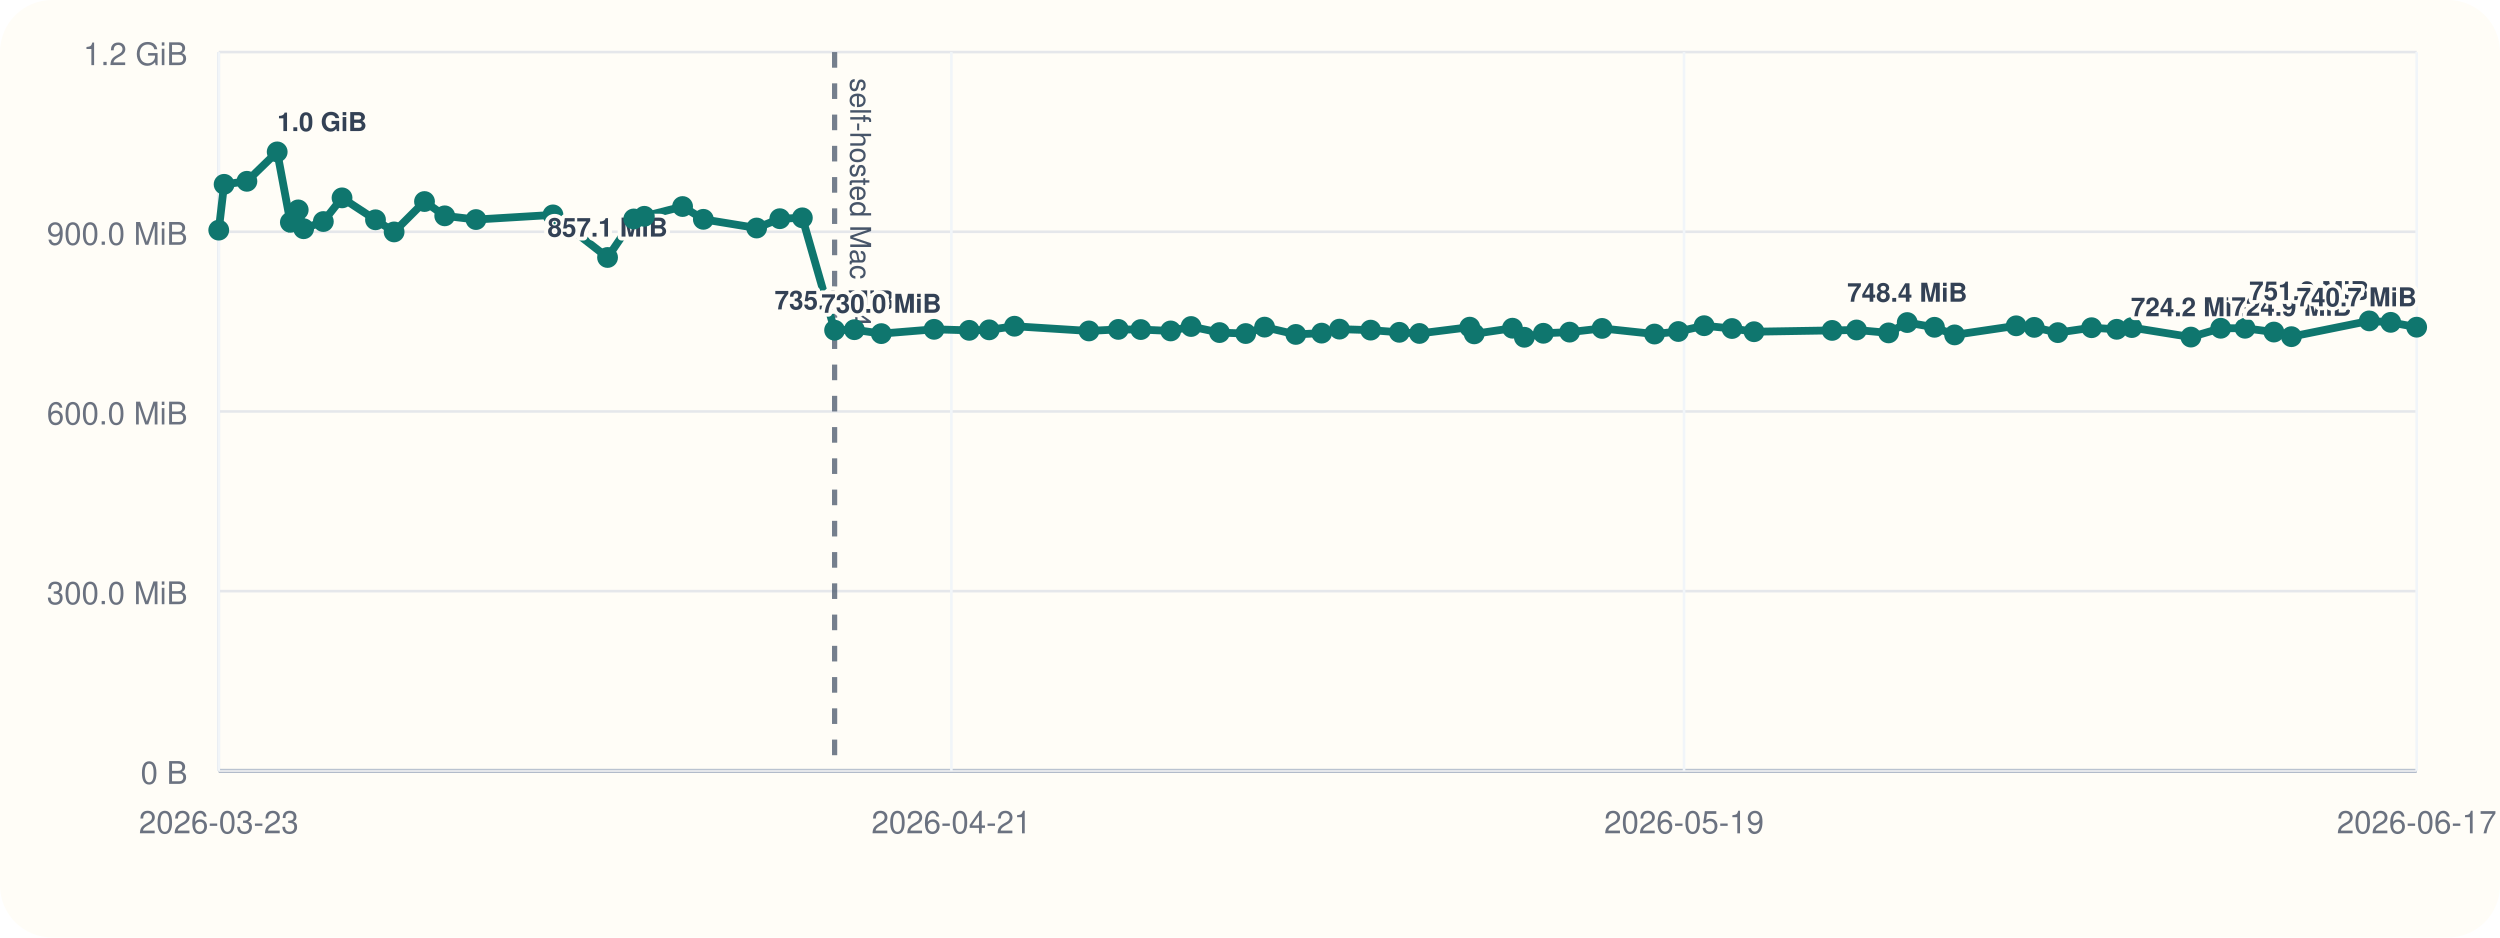
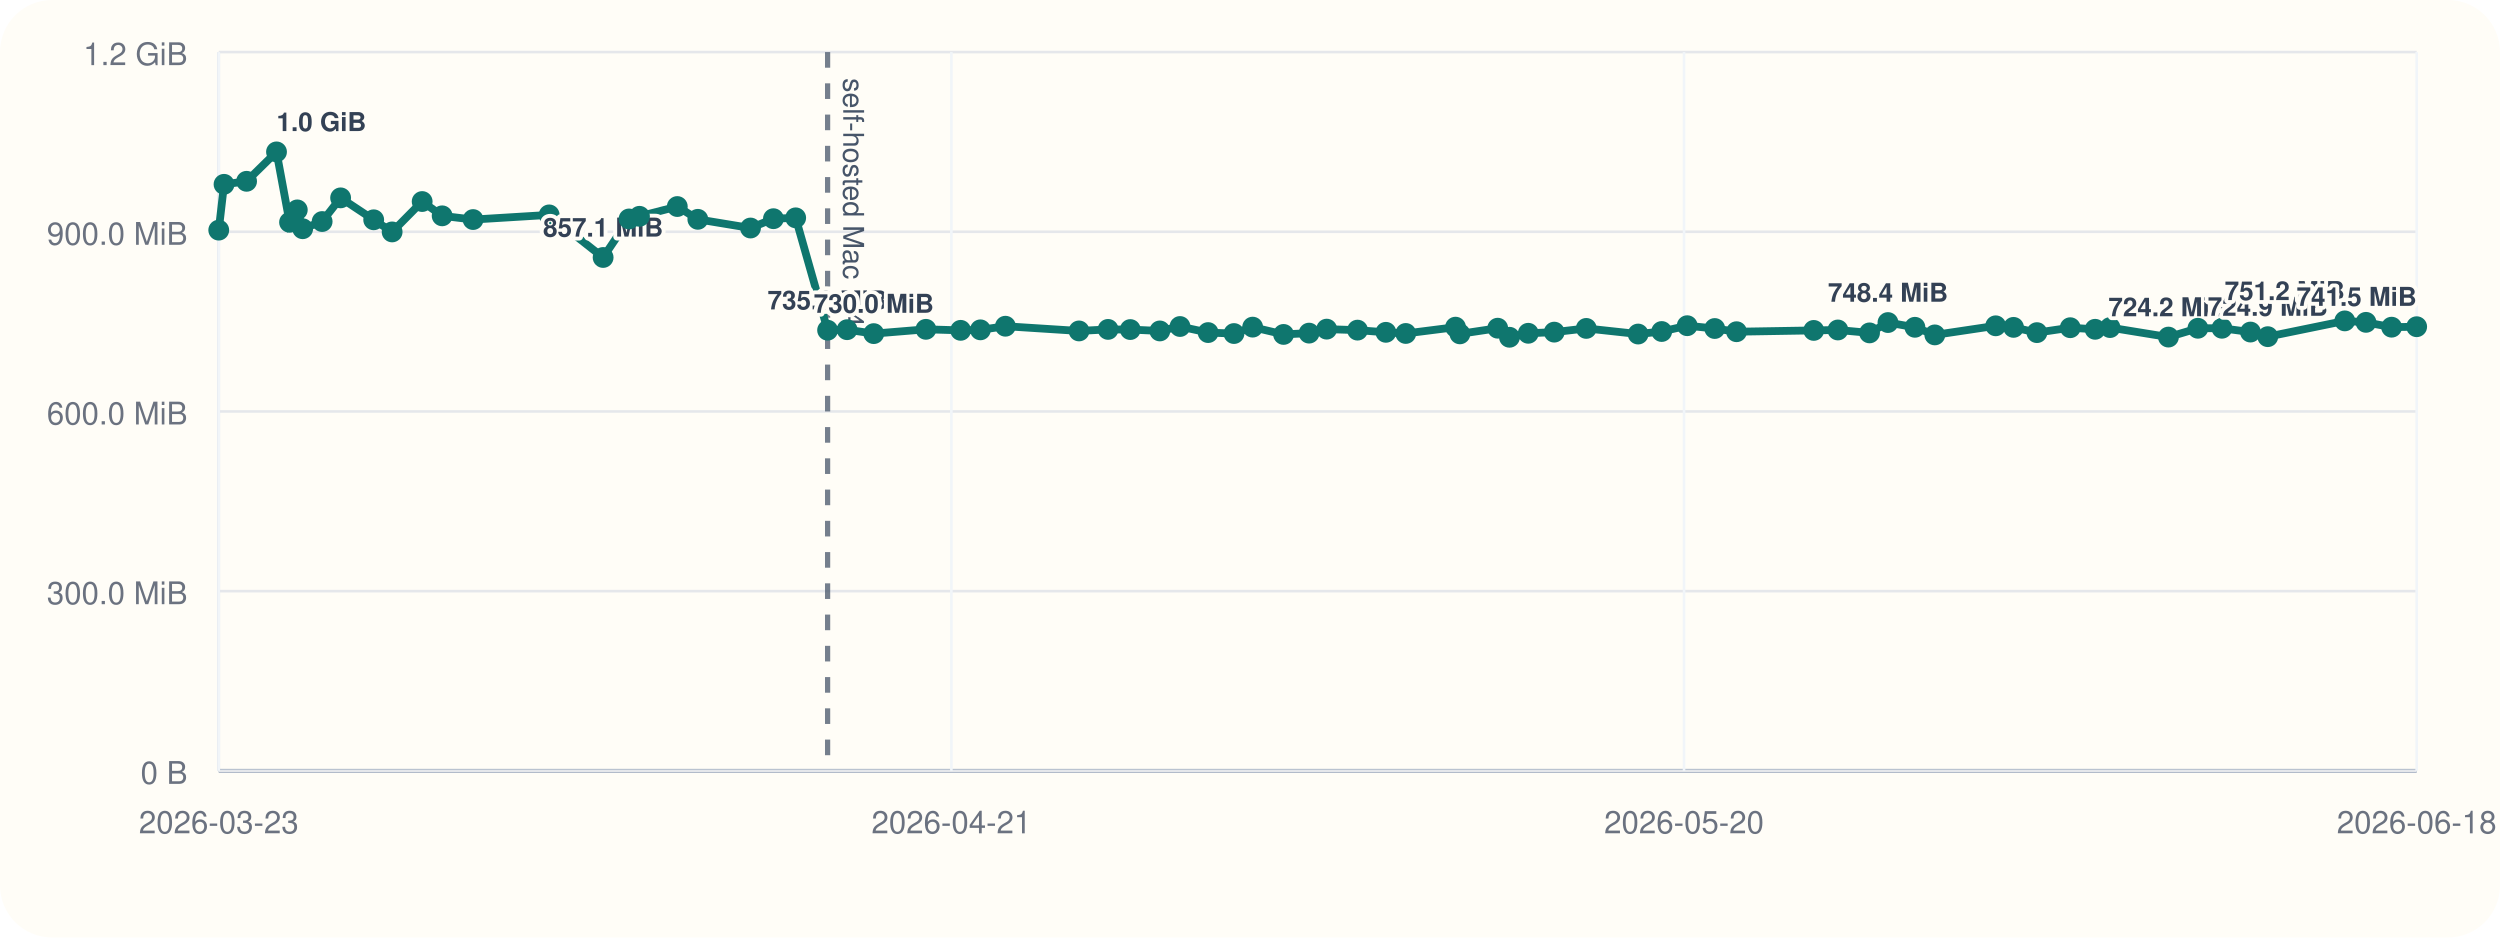
<svg xmlns="http://www.w3.org/2000/svg" viewBox="0 0 960 360">
  <rect width="960" height="360" rx="20" fill="#fffdf7" />
  <line x1="84" y1="296" x2="928" y2="296" stroke="#cbd5e1" stroke-width="1" />
  <line x1="84" y1="20" x2="84" y2="296" stroke="#cbd5e1" stroke-width="1" />
  <line x1="84" y1="296.00" x2="928" y2="296.00" stroke="#94a3b8" stroke-width="1.5" />
  <line x1="84" y1="296.00" x2="928" y2="296.00" stroke="#e5e7eb" stroke-width="1" />
  <text x="72" y="301.00" text-anchor="end" font-size="12" font-family="Helvetica, Arial, sans-serif" fill="#6b7280">0 B</text>
  <line x1="84" y1="227.00" x2="928" y2="227.00" stroke="#e5e7eb" stroke-width="1" />
  <text x="72" y="232.00" text-anchor="end" font-size="12" font-family="Helvetica, Arial, sans-serif" fill="#6b7280">300.0 MiB</text>
  <line x1="84" y1="158.00" x2="928" y2="158.00" stroke="#e5e7eb" stroke-width="1" />
  <text x="72" y="163.00" text-anchor="end" font-size="12" font-family="Helvetica, Arial, sans-serif" fill="#6b7280">600.0 MiB</text>
  <line x1="84" y1="89.00" x2="928" y2="89.00" stroke="#e5e7eb" stroke-width="1" />
  <text x="72" y="94.00" text-anchor="end" font-size="12" font-family="Helvetica, Arial, sans-serif" fill="#6b7280">900.0 MiB</text>
  <line x1="84" y1="20.00" x2="928" y2="20.00" stroke="#e5e7eb" stroke-width="1" />
  <text x="72" y="25.00" text-anchor="end" font-size="12" font-family="Helvetica, Arial, sans-serif" fill="#6b7280">1.2 GiB</text>
  <line x1="84.00" y1="20" x2="84.00" y2="296" stroke="#f1f5f9" stroke-width="1" />
  <text x="84.00" y="320" text-anchor="middle" font-size="12" font-family="Helvetica, Arial, sans-serif" fill="#6b7280">2026-03-23</text>
  <line x1="365.33" y1="20" x2="365.33" y2="296" stroke="#f1f5f9" stroke-width="1" />
  <text x="365.33" y="320" text-anchor="middle" font-size="12" font-family="Helvetica, Arial, sans-serif" fill="#6b7280">2026-04-21</text>
  <line x1="646.67" y1="20" x2="646.67" y2="296" stroke="#f1f5f9" stroke-width="1" />
-   <text x="646.67" y="320" text-anchor="middle" font-size="12" font-family="Helvetica, Arial, sans-serif" fill="#6b7280">2026-05-19</text>
+   <text x="646.67" y="320" text-anchor="middle" font-size="12" font-family="Helvetica, Arial, sans-serif" fill="#6b7280">2026-05-20</text>
  <line x1="928.00" y1="20" x2="928.00" y2="296" stroke="#f1f5f9" stroke-width="1" />
-   <text x="928.00" y="320" text-anchor="middle" font-size="12" font-family="Helvetica, Arial, sans-serif" fill="#6b7280">2026-06-17</text>
-   <line x1="320.49" y1="20" x2="320.49" y2="296" stroke="#475569" stroke-width="2" stroke-dasharray="6 6" opacity="0.75" />
-   <text x="326.49" y="30" transform="rotate(90 326.49 30)" font-size="11" font-family="Helvetica, Arial, sans-serif" fill="#475569">self-hosted Mac M4</text>
-   <polyline fill="none" stroke="#0f766e" stroke-width="3" points="84.00,88.37 86.06,70.78 94.81,69.62 106.44,58.33 111.50,85.36 114.51,80.60 116.60,87.83 124.16,85.07 131.34,75.98 144.19,84.40 151.34,89.06 163.01,77.39 170.78,82.88 182.78,84.31 212.34,82.52 233.30,98.87 243.37,84.08 247.42,83.06 262.11,79.31 270.09,84.22 290.55,87.56 299.45,83.98 308.10,83.65 320.49,126.80 328.07,126.60 338.42,128.11 358.68,126.46 372.18,126.85 379.85,126.66 389.56,125.27 418.16,127.08 429.44,126.49 438.06,126.55 449.54,127.08 457.37,125.38 468.30,127.71 478.35,128.08 485.60,125.62 497.60,128.42 507.51,127.92 514.36,126.39 526.33,126.77 537.34,127.61 545.06,128.05 564.39,125.63 566.10,128.20 580.78,126.03 585.35,129.51 592.65,127.98 602.74,127.54 615.19,126.11 635.33,128.27 644.48,127.30 654.39,125.07 665.08,126.15 673.55,127.38 703.53,126.88 712.91,126.71 725.22,127.83 732.37,123.86 742.84,125.68 750.57,128.60 774.21,125.11 781.14,125.71 790.22,127.73 803.17,125.84 812.83,126.45 818.62,125.79 841.31,129.44 852.76,126.05 862.09,126.05 873.18,127.51 879.90,129.28 909.81,123.22 918.04,123.78 928.00,125.64" />
+   <text x="928.00" y="320" text-anchor="middle" font-size="12" font-family="Helvetica, Arial, sans-serif" fill="#6b7280">2026-06-18</text>
+   <line x1="317.80" y1="20" x2="317.80" y2="296" stroke="#475569" stroke-width="2" stroke-dasharray="6 6" opacity="0.75" />
+   <text x="323.80" y="30" transform="rotate(90 323.80 30)" font-size="11" font-family="Helvetica, Arial, sans-serif" fill="#475569">self-hosted Mac M4</text>
+   <polyline fill="none" stroke="#0f766e" stroke-width="3" points="84.00,88.37 86.03,70.78 94.69,69.62 106.18,58.33 111.19,85.36 114.16,80.60 116.23,87.83 123.70,85.07 130.80,75.98 143.50,84.40 150.58,89.06 162.11,77.39 169.79,82.88 181.66,84.31 210.88,82.52 231.60,98.87 241.55,84.08 245.56,83.06 260.08,79.31 267.97,84.22 288.20,87.56 297.00,83.98 305.54,83.65 317.80,126.80 325.28,126.60 335.52,128.11 355.55,126.46 368.89,126.85 376.48,126.66 386.08,125.27 414.35,127.08 425.50,126.49 434.03,126.55 445.38,127.08 453.12,125.38 463.92,127.71 473.85,128.08 481.02,125.62 492.89,128.42 502.69,127.92 509.45,126.39 521.29,126.77 532.18,127.61 539.81,128.05 558.92,125.63 560.61,128.20 575.12,126.03 579.64,129.51 586.86,127.98 596.83,127.54 609.13,126.11 629.04,128.27 638.09,127.30 647.89,125.07 658.46,126.15 666.83,127.38 696.48,126.88 705.75,126.71 717.91,127.83 724.98,123.86 735.33,125.68 742.97,128.60 766.35,125.11 773.20,125.71 782.18,127.73 794.98,125.84 804.53,126.45 810.25,125.79 832.68,129.44 844.00,126.05 853.22,126.05 864.18,127.51 870.83,129.28 900.40,123.22 908.54,123.78 918.38,125.64 928.00,125.46" />
  <circle cx="84.00" cy="88.37" r="4" fill="#0f766e" />
-   <circle cx="86.06" cy="70.78" r="4" fill="#0f766e" />
-   <circle cx="94.81" cy="69.62" r="4" fill="#0f766e" />
-   <circle cx="106.44" cy="58.33" r="4" fill="#0f766e" />
-   <text x="106.44" y="50.33" text-anchor="start" font-size="10" font-family="Helvetica, Arial, sans-serif" font-weight="600" paint-order="stroke" stroke="#fffdf7" stroke-width="3" stroke-linejoin="round" fill="#334155">1.0 GiB</text>
-   <circle cx="111.50" cy="85.36" r="4" fill="#0f766e" />
-   <circle cx="114.51" cy="80.60" r="4" fill="#0f766e" />
-   <circle cx="116.60" cy="87.83" r="4" fill="#0f766e" />
-   <circle cx="124.16" cy="85.07" r="4" fill="#0f766e" />
-   <circle cx="131.34" cy="75.98" r="4" fill="#0f766e" />
-   <circle cx="144.19" cy="84.40" r="4" fill="#0f766e" />
-   <circle cx="151.34" cy="89.06" r="4" fill="#0f766e" />
-   <circle cx="163.01" cy="77.39" r="4" fill="#0f766e" />
-   <circle cx="170.78" cy="82.88" r="4" fill="#0f766e" />
-   <circle cx="182.78" cy="84.31" r="4" fill="#0f766e" />
-   <circle cx="212.34" cy="82.52" r="4" fill="#0f766e" />
-   <circle cx="233.30" cy="98.87" r="4" fill="#0f766e" />
-   <text x="233.30" y="90.87" text-anchor="middle" font-size="10" font-family="Helvetica, Arial, sans-serif" font-weight="600" paint-order="stroke" stroke="#fffdf7" stroke-width="3" stroke-linejoin="round" fill="#334155">857.1 MiB</text>
-   <circle cx="243.37" cy="84.08" r="4" fill="#0f766e" />
-   <circle cx="247.42" cy="83.06" r="4" fill="#0f766e" />
-   <circle cx="262.11" cy="79.31" r="4" fill="#0f766e" />
-   <circle cx="270.09" cy="84.22" r="4" fill="#0f766e" />
-   <circle cx="290.55" cy="87.56" r="4" fill="#0f766e" />
-   <circle cx="299.45" cy="83.98" r="4" fill="#0f766e" />
-   <circle cx="308.10" cy="83.65" r="4" fill="#0f766e" />
-   <circle cx="320.49" cy="126.80" r="4" fill="#0f766e" />
-   <text x="320.49" y="118.80" text-anchor="middle" font-size="10" font-family="Helvetica, Arial, sans-serif" font-weight="600" paint-order="stroke" stroke="#fffdf7" stroke-width="3" stroke-linejoin="round" fill="#334155">735.6 MiB</text>
-   <circle cx="328.07" cy="126.60" r="4" fill="#0f766e" />
-   <circle cx="338.42" cy="128.11" r="4" fill="#0f766e" />
-   <text x="338.42" y="120.11" text-anchor="middle" font-size="10" font-family="Helvetica, Arial, sans-serif" font-weight="600" paint-order="stroke" stroke="#fffdf7" stroke-width="3" stroke-linejoin="round" fill="#334155">730.0 MiB</text>
-   <circle cx="358.68" cy="126.46" r="4" fill="#0f766e" />
-   <circle cx="372.18" cy="126.85" r="4" fill="#0f766e" />
-   <circle cx="379.85" cy="126.66" r="4" fill="#0f766e" />
-   <circle cx="389.56" cy="125.27" r="4" fill="#0f766e" />
-   <circle cx="418.16" cy="127.08" r="4" fill="#0f766e" />
-   <circle cx="429.44" cy="126.49" r="4" fill="#0f766e" />
-   <circle cx="438.06" cy="126.55" r="4" fill="#0f766e" />
-   <circle cx="449.54" cy="127.08" r="4" fill="#0f766e" />
-   <circle cx="457.37" cy="125.38" r="4" fill="#0f766e" />
-   <circle cx="468.30" cy="127.71" r="4" fill="#0f766e" />
-   <circle cx="478.35" cy="128.08" r="4" fill="#0f766e" />
-   <circle cx="485.60" cy="125.62" r="4" fill="#0f766e" />
-   <circle cx="497.60" cy="128.42" r="4" fill="#0f766e" />
-   <circle cx="507.51" cy="127.92" r="4" fill="#0f766e" />
-   <circle cx="514.36" cy="126.39" r="4" fill="#0f766e" />
-   <circle cx="526.33" cy="126.77" r="4" fill="#0f766e" />
-   <circle cx="537.34" cy="127.61" r="4" fill="#0f766e" />
-   <circle cx="545.06" cy="128.05" r="4" fill="#0f766e" />
-   <circle cx="564.39" cy="125.63" r="4" fill="#0f766e" />
-   <circle cx="566.10" cy="128.20" r="4" fill="#0f766e" />
-   <circle cx="580.78" cy="126.03" r="4" fill="#0f766e" />
-   <circle cx="585.35" cy="129.51" r="4" fill="#0f766e" />
-   <circle cx="592.65" cy="127.98" r="4" fill="#0f766e" />
-   <circle cx="602.74" cy="127.54" r="4" fill="#0f766e" />
-   <circle cx="615.19" cy="126.11" r="4" fill="#0f766e" />
-   <circle cx="635.33" cy="128.27" r="4" fill="#0f766e" />
-   <circle cx="644.48" cy="127.30" r="4" fill="#0f766e" />
-   <circle cx="654.39" cy="125.07" r="4" fill="#0f766e" />
-   <circle cx="665.08" cy="126.15" r="4" fill="#0f766e" />
-   <circle cx="673.55" cy="127.38" r="4" fill="#0f766e" />
-   <circle cx="703.53" cy="126.88" r="4" fill="#0f766e" />
-   <circle cx="712.91" cy="126.71" r="4" fill="#0f766e" />
-   <circle cx="725.22" cy="127.83" r="4" fill="#0f766e" />
-   <circle cx="732.37" cy="123.86" r="4" fill="#0f766e" />
-   <text x="732.37" y="115.86" text-anchor="middle" font-size="10" font-family="Helvetica, Arial, sans-serif" font-weight="600" paint-order="stroke" stroke="#fffdf7" stroke-width="3" stroke-linejoin="round" fill="#334155">748.4 MiB</text>
-   <circle cx="742.84" cy="125.68" r="4" fill="#0f766e" />
-   <circle cx="750.57" cy="128.60" r="4" fill="#0f766e" />
-   <circle cx="774.21" cy="125.11" r="4" fill="#0f766e" />
-   <circle cx="781.14" cy="125.71" r="4" fill="#0f766e" />
-   <circle cx="790.22" cy="127.73" r="4" fill="#0f766e" />
-   <circle cx="803.17" cy="125.84" r="4" fill="#0f766e" />
-   <circle cx="812.83" cy="126.45" r="4" fill="#0f766e" />
-   <circle cx="818.62" cy="125.79" r="4" fill="#0f766e" />
-   <circle cx="841.31" cy="129.44" r="4" fill="#0f766e" />
-   <text x="841.31" y="121.44" text-anchor="middle" font-size="10" font-family="Helvetica, Arial, sans-serif" font-weight="600" paint-order="stroke" stroke="#fffdf7" stroke-width="3" stroke-linejoin="round" fill="#334155">724.2 MiB</text>
-   <circle cx="852.76" cy="126.05" r="4" fill="#0f766e" />
-   <circle cx="862.09" cy="126.05" r="4" fill="#0f766e" />
-   <circle cx="873.18" cy="127.51" r="4" fill="#0f766e" />
-   <circle cx="879.90" cy="129.28" r="4" fill="#0f766e" />
-   <text x="879.90" y="121.28" text-anchor="middle" font-size="10" font-family="Helvetica, Arial, sans-serif" font-weight="600" paint-order="stroke" stroke="#fffdf7" stroke-width="3" stroke-linejoin="round" fill="#334155">724.9 MiB</text>
-   <circle cx="909.81" cy="123.22" r="4" fill="#0f766e" />
-   <text x="909.81" y="115.22" text-anchor="end" font-size="10" font-family="Helvetica, Arial, sans-serif" font-weight="600" paint-order="stroke" stroke="#fffdf7" stroke-width="3" stroke-linejoin="round" fill="#334155">751.2 MiB</text>
-   <circle cx="918.04" cy="123.78" r="4" fill="#0f766e" />
-   <circle cx="928.00" cy="125.64" r="4" fill="#0f766e" />
-   <text x="928.00" y="117.64" text-anchor="end" font-size="10" font-family="Helvetica, Arial, sans-serif" font-weight="600" paint-order="stroke" stroke="#fffdf7" stroke-width="3" stroke-linejoin="round" fill="#334155">740.7 MiB</text>
+   <circle cx="86.03" cy="70.78" r="4" fill="#0f766e" />
+   <circle cx="94.69" cy="69.62" r="4" fill="#0f766e" />
+   <circle cx="106.18" cy="58.33" r="4" fill="#0f766e" />
+   <text x="106.18" y="50.33" text-anchor="start" font-size="10" font-family="Helvetica, Arial, sans-serif" font-weight="600" paint-order="stroke" stroke="#fffdf7" stroke-width="3" stroke-linejoin="round" fill="#334155">1.0 GiB</text>
+   <circle cx="111.19" cy="85.36" r="4" fill="#0f766e" />
+   <circle cx="114.16" cy="80.60" r="4" fill="#0f766e" />
+   <circle cx="116.23" cy="87.83" r="4" fill="#0f766e" />
+   <circle cx="123.70" cy="85.07" r="4" fill="#0f766e" />
+   <circle cx="130.80" cy="75.98" r="4" fill="#0f766e" />
+   <circle cx="143.50" cy="84.40" r="4" fill="#0f766e" />
+   <circle cx="150.58" cy="89.06" r="4" fill="#0f766e" />
+   <circle cx="162.11" cy="77.39" r="4" fill="#0f766e" />
+   <circle cx="169.79" cy="82.88" r="4" fill="#0f766e" />
+   <circle cx="181.66" cy="84.31" r="4" fill="#0f766e" />
+   <circle cx="210.88" cy="82.52" r="4" fill="#0f766e" />
+   <circle cx="231.60" cy="98.87" r="4" fill="#0f766e" />
+   <text x="231.60" y="90.87" text-anchor="middle" font-size="10" font-family="Helvetica, Arial, sans-serif" font-weight="600" paint-order="stroke" stroke="#fffdf7" stroke-width="3" stroke-linejoin="round" fill="#334155">857.1 MiB</text>
+   <circle cx="241.55" cy="84.08" r="4" fill="#0f766e" />
+   <circle cx="245.56" cy="83.06" r="4" fill="#0f766e" />
+   <circle cx="260.08" cy="79.31" r="4" fill="#0f766e" />
+   <circle cx="267.97" cy="84.22" r="4" fill="#0f766e" />
+   <circle cx="288.20" cy="87.56" r="4" fill="#0f766e" />
+   <circle cx="297.00" cy="83.98" r="4" fill="#0f766e" />
+   <circle cx="305.54" cy="83.65" r="4" fill="#0f766e" />
+   <circle cx="317.80" cy="126.80" r="4" fill="#0f766e" />
+   <text x="317.80" y="118.80" text-anchor="middle" font-size="10" font-family="Helvetica, Arial, sans-serif" font-weight="600" paint-order="stroke" stroke="#fffdf7" stroke-width="3" stroke-linejoin="round" fill="#334155">735.6 MiB</text>
+   <circle cx="325.28" cy="126.60" r="4" fill="#0f766e" />
+   <circle cx="335.52" cy="128.11" r="4" fill="#0f766e" />
+   <text x="335.52" y="120.11" text-anchor="middle" font-size="10" font-family="Helvetica, Arial, sans-serif" font-weight="600" paint-order="stroke" stroke="#fffdf7" stroke-width="3" stroke-linejoin="round" fill="#334155">730.0 MiB</text>
+   <circle cx="355.55" cy="126.46" r="4" fill="#0f766e" />
+   <circle cx="368.89" cy="126.85" r="4" fill="#0f766e" />
+   <circle cx="376.48" cy="126.66" r="4" fill="#0f766e" />
+   <circle cx="386.08" cy="125.27" r="4" fill="#0f766e" />
+   <circle cx="414.35" cy="127.08" r="4" fill="#0f766e" />
+   <circle cx="425.50" cy="126.49" r="4" fill="#0f766e" />
+   <circle cx="434.03" cy="126.55" r="4" fill="#0f766e" />
+   <circle cx="445.38" cy="127.08" r="4" fill="#0f766e" />
+   <circle cx="453.12" cy="125.38" r="4" fill="#0f766e" />
+   <circle cx="463.92" cy="127.71" r="4" fill="#0f766e" />
+   <circle cx="473.85" cy="128.08" r="4" fill="#0f766e" />
+   <circle cx="481.02" cy="125.62" r="4" fill="#0f766e" />
+   <circle cx="492.89" cy="128.42" r="4" fill="#0f766e" />
+   <circle cx="502.69" cy="127.92" r="4" fill="#0f766e" />
+   <circle cx="509.45" cy="126.39" r="4" fill="#0f766e" />
+   <circle cx="521.29" cy="126.77" r="4" fill="#0f766e" />
+   <circle cx="532.18" cy="127.61" r="4" fill="#0f766e" />
+   <circle cx="539.81" cy="128.05" r="4" fill="#0f766e" />
+   <circle cx="558.92" cy="125.63" r="4" fill="#0f766e" />
+   <circle cx="560.61" cy="128.20" r="4" fill="#0f766e" />
+   <circle cx="575.12" cy="126.03" r="4" fill="#0f766e" />
+   <circle cx="579.64" cy="129.51" r="4" fill="#0f766e" />
+   <circle cx="586.86" cy="127.98" r="4" fill="#0f766e" />
+   <circle cx="596.83" cy="127.54" r="4" fill="#0f766e" />
+   <circle cx="609.13" cy="126.11" r="4" fill="#0f766e" />
+   <circle cx="629.04" cy="128.27" r="4" fill="#0f766e" />
+   <circle cx="638.09" cy="127.30" r="4" fill="#0f766e" />
+   <circle cx="647.89" cy="125.07" r="4" fill="#0f766e" />
+   <circle cx="658.46" cy="126.15" r="4" fill="#0f766e" />
+   <circle cx="666.83" cy="127.38" r="4" fill="#0f766e" />
+   <circle cx="696.48" cy="126.88" r="4" fill="#0f766e" />
+   <circle cx="705.75" cy="126.71" r="4" fill="#0f766e" />
+   <circle cx="717.91" cy="127.83" r="4" fill="#0f766e" />
+   <circle cx="724.98" cy="123.86" r="4" fill="#0f766e" />
+   <text x="724.98" y="115.86" text-anchor="middle" font-size="10" font-family="Helvetica, Arial, sans-serif" font-weight="600" paint-order="stroke" stroke="#fffdf7" stroke-width="3" stroke-linejoin="round" fill="#334155">748.4 MiB</text>
+   <circle cx="735.33" cy="125.68" r="4" fill="#0f766e" />
+   <circle cx="742.97" cy="128.60" r="4" fill="#0f766e" />
+   <circle cx="766.35" cy="125.11" r="4" fill="#0f766e" />
+   <circle cx="773.20" cy="125.71" r="4" fill="#0f766e" />
+   <circle cx="782.18" cy="127.73" r="4" fill="#0f766e" />
+   <circle cx="794.98" cy="125.84" r="4" fill="#0f766e" />
+   <circle cx="804.53" cy="126.45" r="4" fill="#0f766e" />
+   <circle cx="810.25" cy="125.79" r="4" fill="#0f766e" />
+   <circle cx="832.68" cy="129.44" r="4" fill="#0f766e" />
+   <text x="832.68" y="121.44" text-anchor="middle" font-size="10" font-family="Helvetica, Arial, sans-serif" font-weight="600" paint-order="stroke" stroke="#fffdf7" stroke-width="3" stroke-linejoin="round" fill="#334155">724.2 MiB</text>
+   <circle cx="844.00" cy="126.05" r="4" fill="#0f766e" />
+   <circle cx="853.22" cy="126.05" r="4" fill="#0f766e" />
+   <circle cx="864.18" cy="127.51" r="4" fill="#0f766e" />
+   <circle cx="870.83" cy="129.28" r="4" fill="#0f766e" />
+   <text x="870.83" y="121.28" text-anchor="middle" font-size="10" font-family="Helvetica, Arial, sans-serif" font-weight="600" paint-order="stroke" stroke="#fffdf7" stroke-width="3" stroke-linejoin="round" fill="#334155">724.9 MiB</text>
+   <circle cx="900.40" cy="123.22" r="4" fill="#0f766e" />
+   <text x="900.40" y="115.22" text-anchor="end" font-size="10" font-family="Helvetica, Arial, sans-serif" font-weight="600" paint-order="stroke" stroke="#fffdf7" stroke-width="3" stroke-linejoin="round" fill="#334155">751.2 MiB</text>
+   <circle cx="908.54" cy="123.78" r="4" fill="#0f766e" />
+   <circle cx="918.38" cy="125.64" r="4" fill="#0f766e" />
+   <circle cx="928.00" cy="125.46" r="4" fill="#0f766e" />
+   <text x="928.00" y="117.46" text-anchor="end" font-size="10" font-family="Helvetica, Arial, sans-serif" font-weight="600" paint-order="stroke" stroke="#fffdf7" stroke-width="3" stroke-linejoin="round" fill="#334155">741.5 MiB</text>
</svg>
